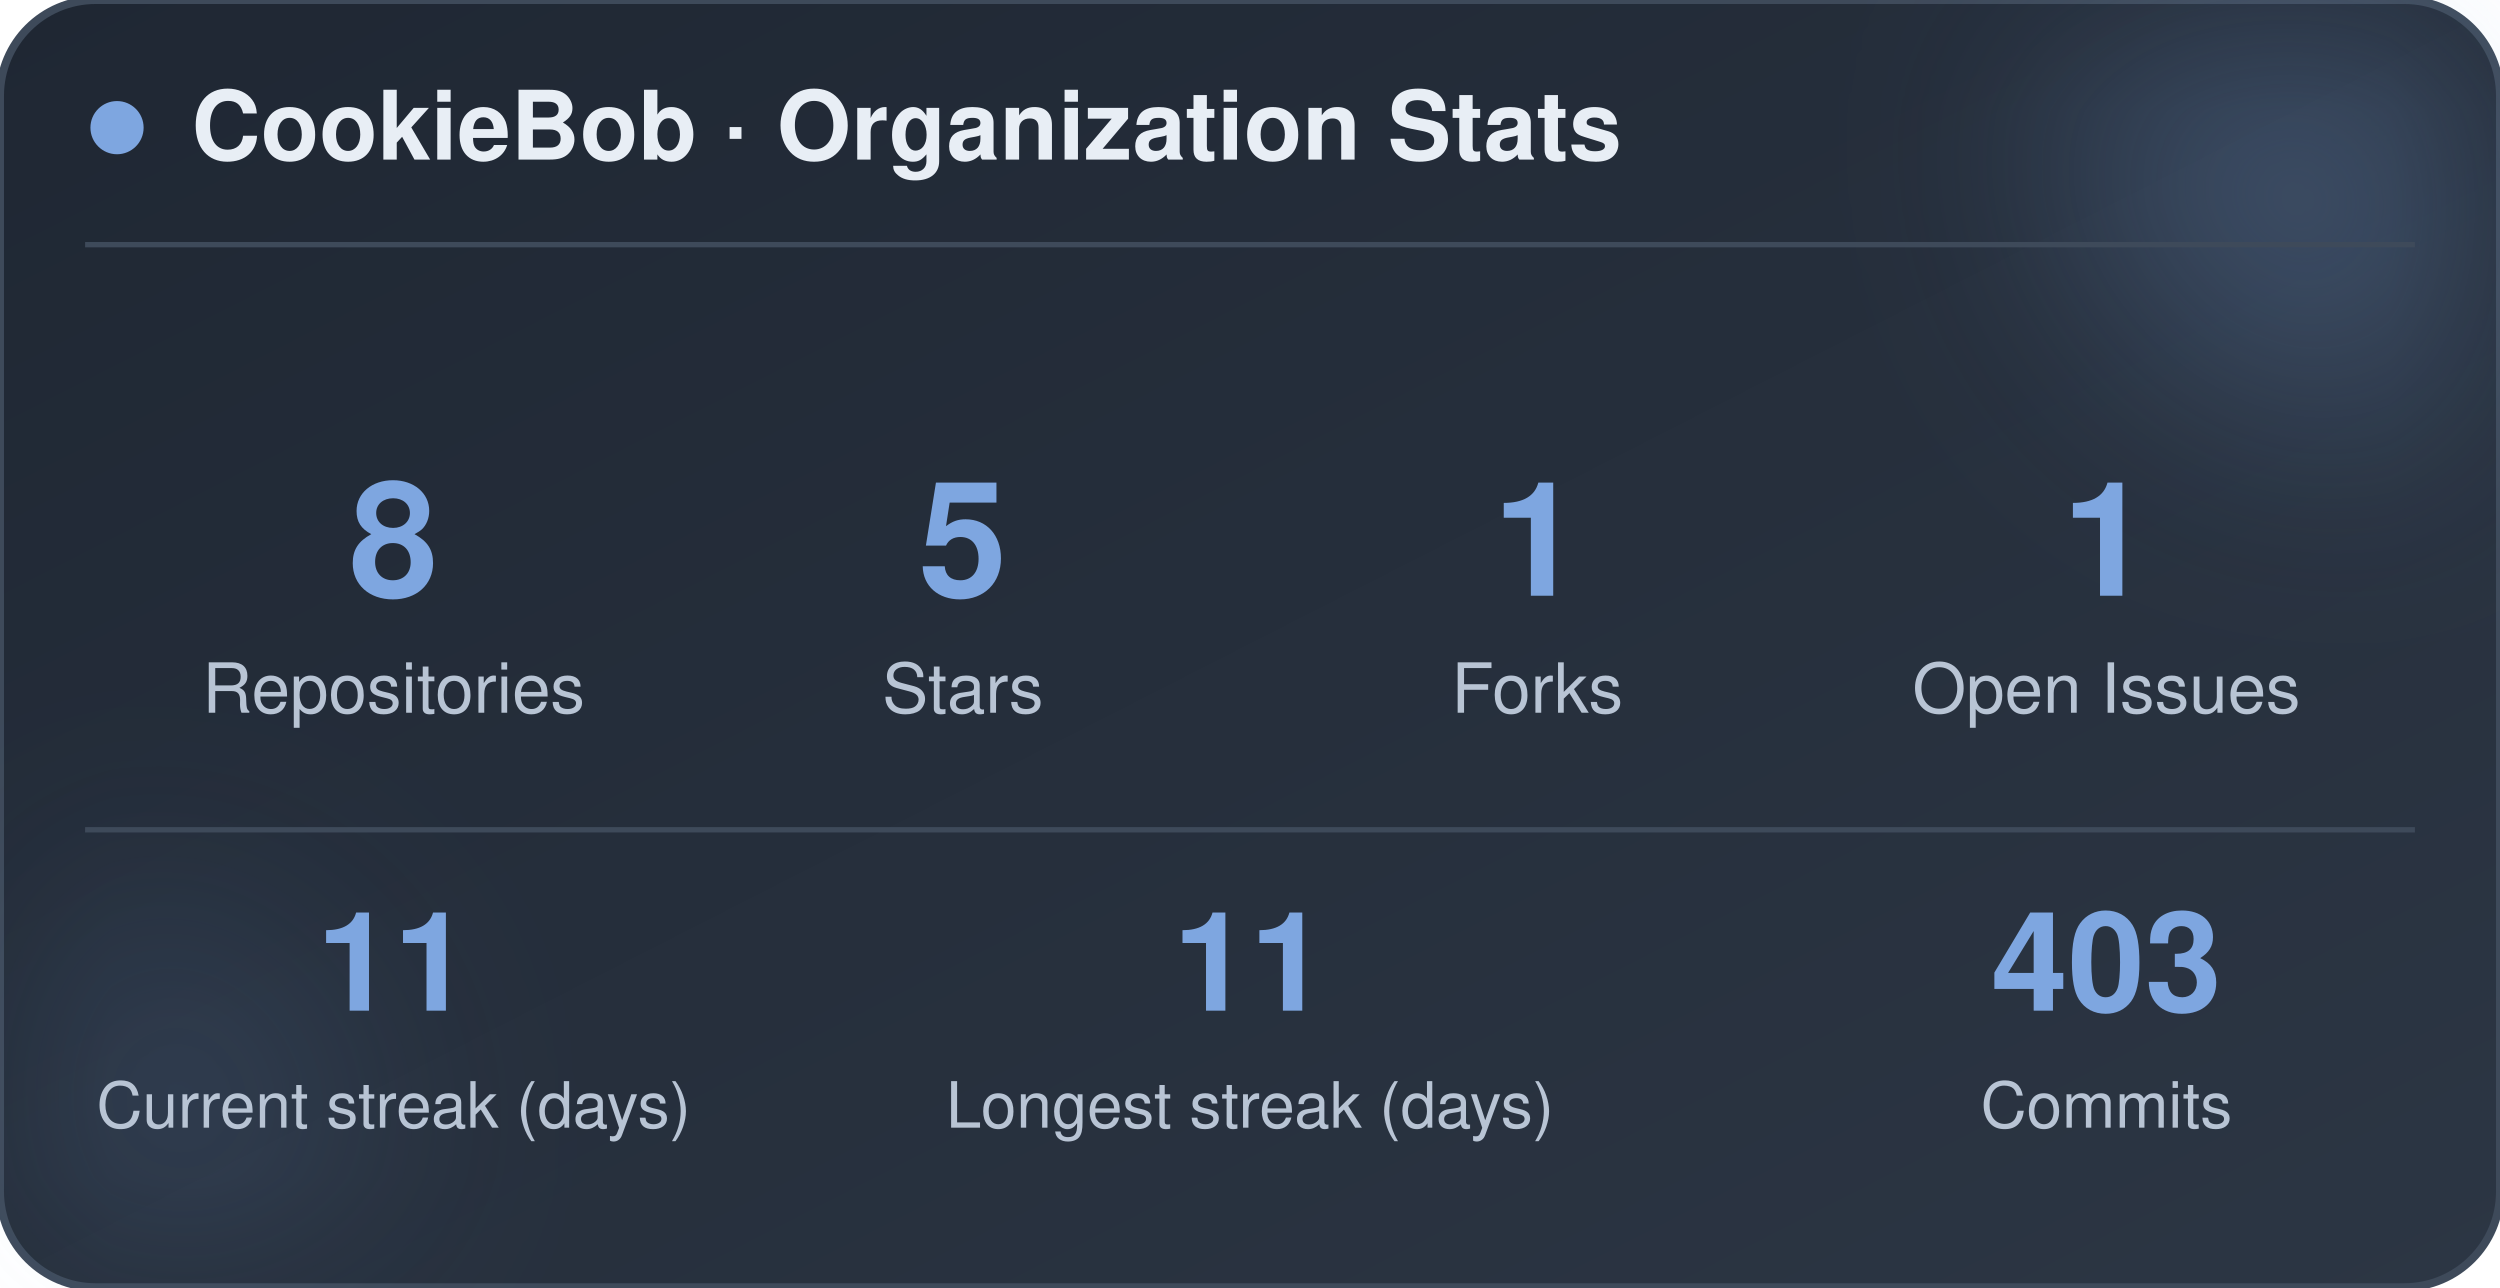
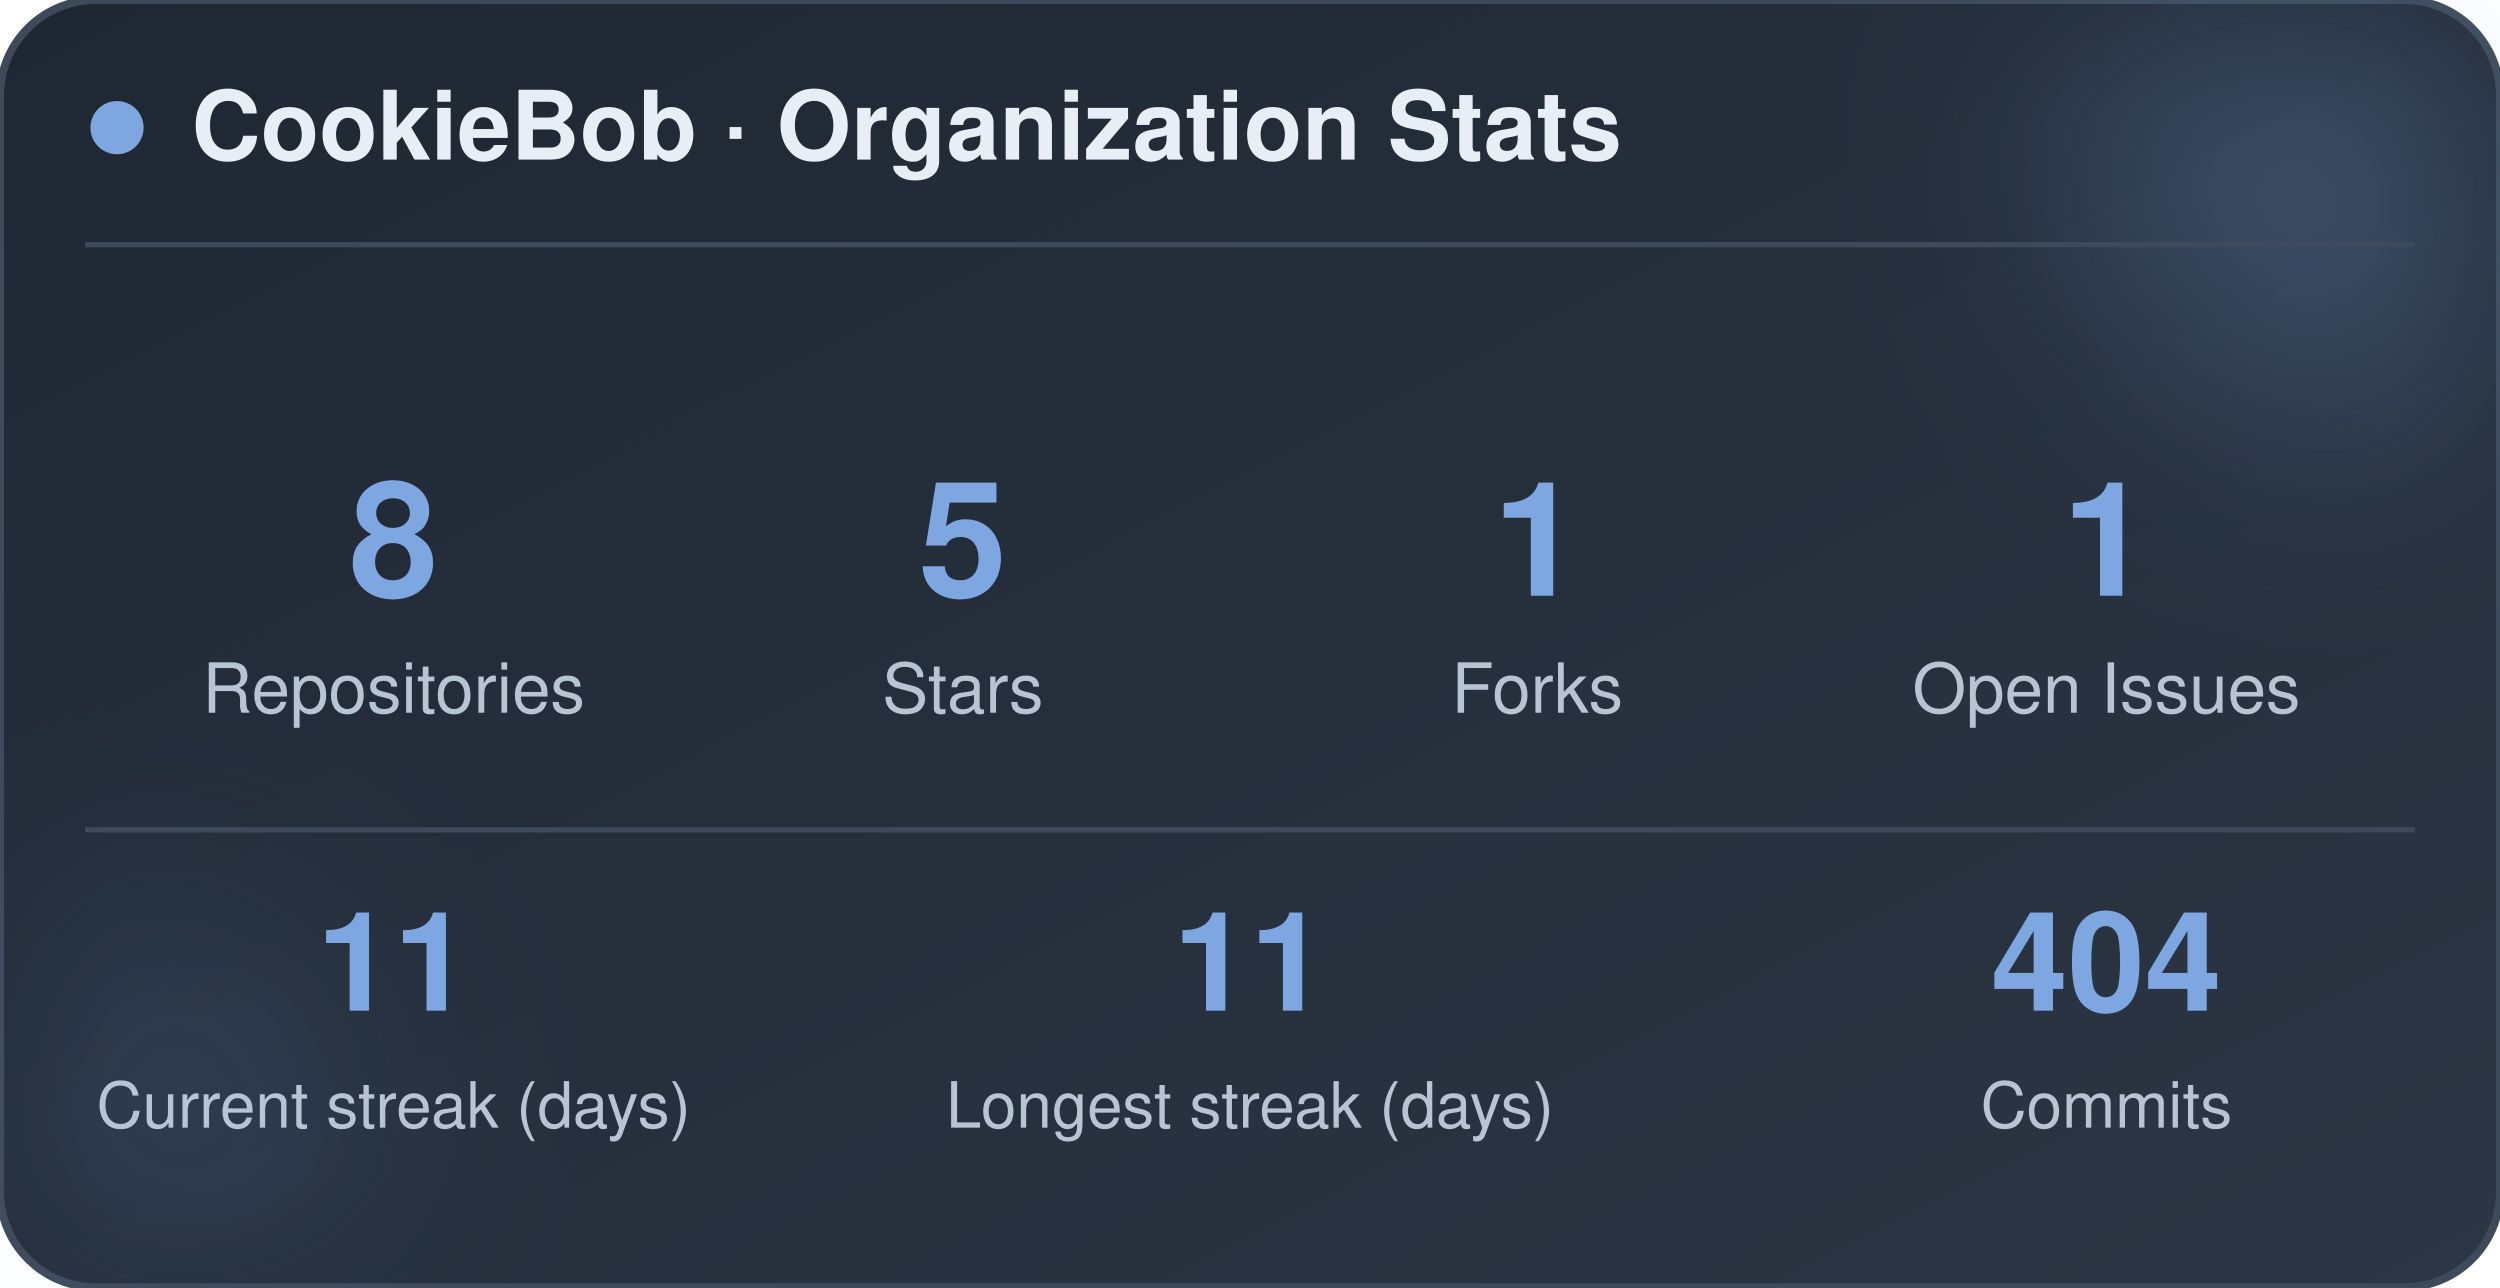
<svg xmlns="http://www.w3.org/2000/svg" width="470" height="242" viewBox="0 0 470 242" role="img" aria-label="CookieBob stats">
  <defs>
    <linearGradient id="bg" x1="0%" y1="0%" x2="100%" y2="100%">
      <stop offset="0%" stop-color="#1f2733" />
      <stop offset="100%" stop-color="#2c3644" />
    </linearGradient>
    <filter id="blur" x="-60%" y="-60%" width="220%" height="220%">
      <feGaussianBlur stdDeviation="22" />
    </filter>
  </defs>
  <rect x="0" y="0" width="470" height="242" rx="18" fill="url(#bg)" stroke="#3e4a5a" stroke-width="1.5" />
  <circle cx="444" cy="24" r="54" fill="#7ea6e0" opacity="0.26" filter="url(#blur)" />
  <circle cx="26" cy="212" r="42" fill="#7ea6e0" opacity="0.14" filter="url(#blur)" />
  <circle cx="22" cy="24" r="5" fill="#7ea6e0" />
  <text x="36" y="30" font-family="-apple-system, BlinkMacSystemFont, 'Segoe UI', Helvetica, Arial, sans-serif" font-size="18" font-weight="700" fill="#e8eef5">CookieBob · Organization Stats</text>
  <line x1="16" y1="46" x2="454" y2="46" stroke="#3e4a5a" stroke-width="1" />
  <text x="74" y="112" text-anchor="middle" font-family="-apple-system, BlinkMacSystemFont, 'Segoe UI', Helvetica, Arial, sans-serif" font-size="30" font-weight="800" fill="#7ea6e0">8</text>
  <text x="74" y="134" text-anchor="middle" font-family="-apple-system, BlinkMacSystemFont, 'Segoe UI', Helvetica, Arial, sans-serif" font-size="13" fill="#b8c4d4">Repositories</text>
  <text x="181" y="112" text-anchor="middle" font-family="-apple-system, BlinkMacSystemFont, 'Segoe UI', Helvetica, Arial, sans-serif" font-size="30" font-weight="800" fill="#7ea6e0">5</text>
  <text x="181" y="134" text-anchor="middle" font-family="-apple-system, BlinkMacSystemFont, 'Segoe UI', Helvetica, Arial, sans-serif" font-size="13" fill="#b8c4d4">Stars</text>
  <text x="289" y="112" text-anchor="middle" font-family="-apple-system, BlinkMacSystemFont, 'Segoe UI', Helvetica, Arial, sans-serif" font-size="30" font-weight="800" fill="#7ea6e0">1</text>
  <text x="289" y="134" text-anchor="middle" font-family="-apple-system, BlinkMacSystemFont, 'Segoe UI', Helvetica, Arial, sans-serif" font-size="13" fill="#b8c4d4">Forks</text>
  <text x="396" y="112" text-anchor="middle" font-family="-apple-system, BlinkMacSystemFont, 'Segoe UI', Helvetica, Arial, sans-serif" font-size="30" font-weight="800" fill="#7ea6e0">1</text>
  <text x="396" y="134" text-anchor="middle" font-family="-apple-system, BlinkMacSystemFont, 'Segoe UI', Helvetica, Arial, sans-serif" font-size="13" fill="#b8c4d4">Open Issues</text>
  <line x1="16" y1="156" x2="454" y2="156" stroke="#3e4a5a" stroke-width="1" />
  <text x="74" y="190" text-anchor="middle" font-family="-apple-system, BlinkMacSystemFont, 'Segoe UI', Helvetica, Arial, sans-serif" font-size="26" font-weight="800" fill="#7ea6e0">11</text>
  <text x="74" y="212" text-anchor="middle" font-family="-apple-system, BlinkMacSystemFont, 'Segoe UI', Helvetica, Arial, sans-serif" font-size="12" fill="#b8c4d4">Current streak (days)</text>
  <text x="235" y="190" text-anchor="middle" font-family="-apple-system, BlinkMacSystemFont, 'Segoe UI', Helvetica, Arial, sans-serif" font-size="26" font-weight="800" fill="#7ea6e0">11</text>
  <text x="235" y="212" text-anchor="middle" font-family="-apple-system, BlinkMacSystemFont, 'Segoe UI', Helvetica, Arial, sans-serif" font-size="12" fill="#b8c4d4">Longest streak (days)</text>
-   <text x="396" y="190" text-anchor="middle" font-family="-apple-system, BlinkMacSystemFont, 'Segoe UI', Helvetica, Arial, sans-serif" font-size="26" font-weight="800" fill="#7ea6e0">403</text>
+   <text x="396" y="190" text-anchor="middle" font-family="-apple-system, BlinkMacSystemFont, 'Segoe UI', Helvetica, Arial, sans-serif" font-size="26" font-weight="800" fill="#7ea6e0">404</text>
  <text x="396" y="212" text-anchor="middle" font-family="-apple-system, BlinkMacSystemFont, 'Segoe UI', Helvetica, Arial, sans-serif" font-size="12" fill="#b8c4d4">Commits</text>
</svg>
